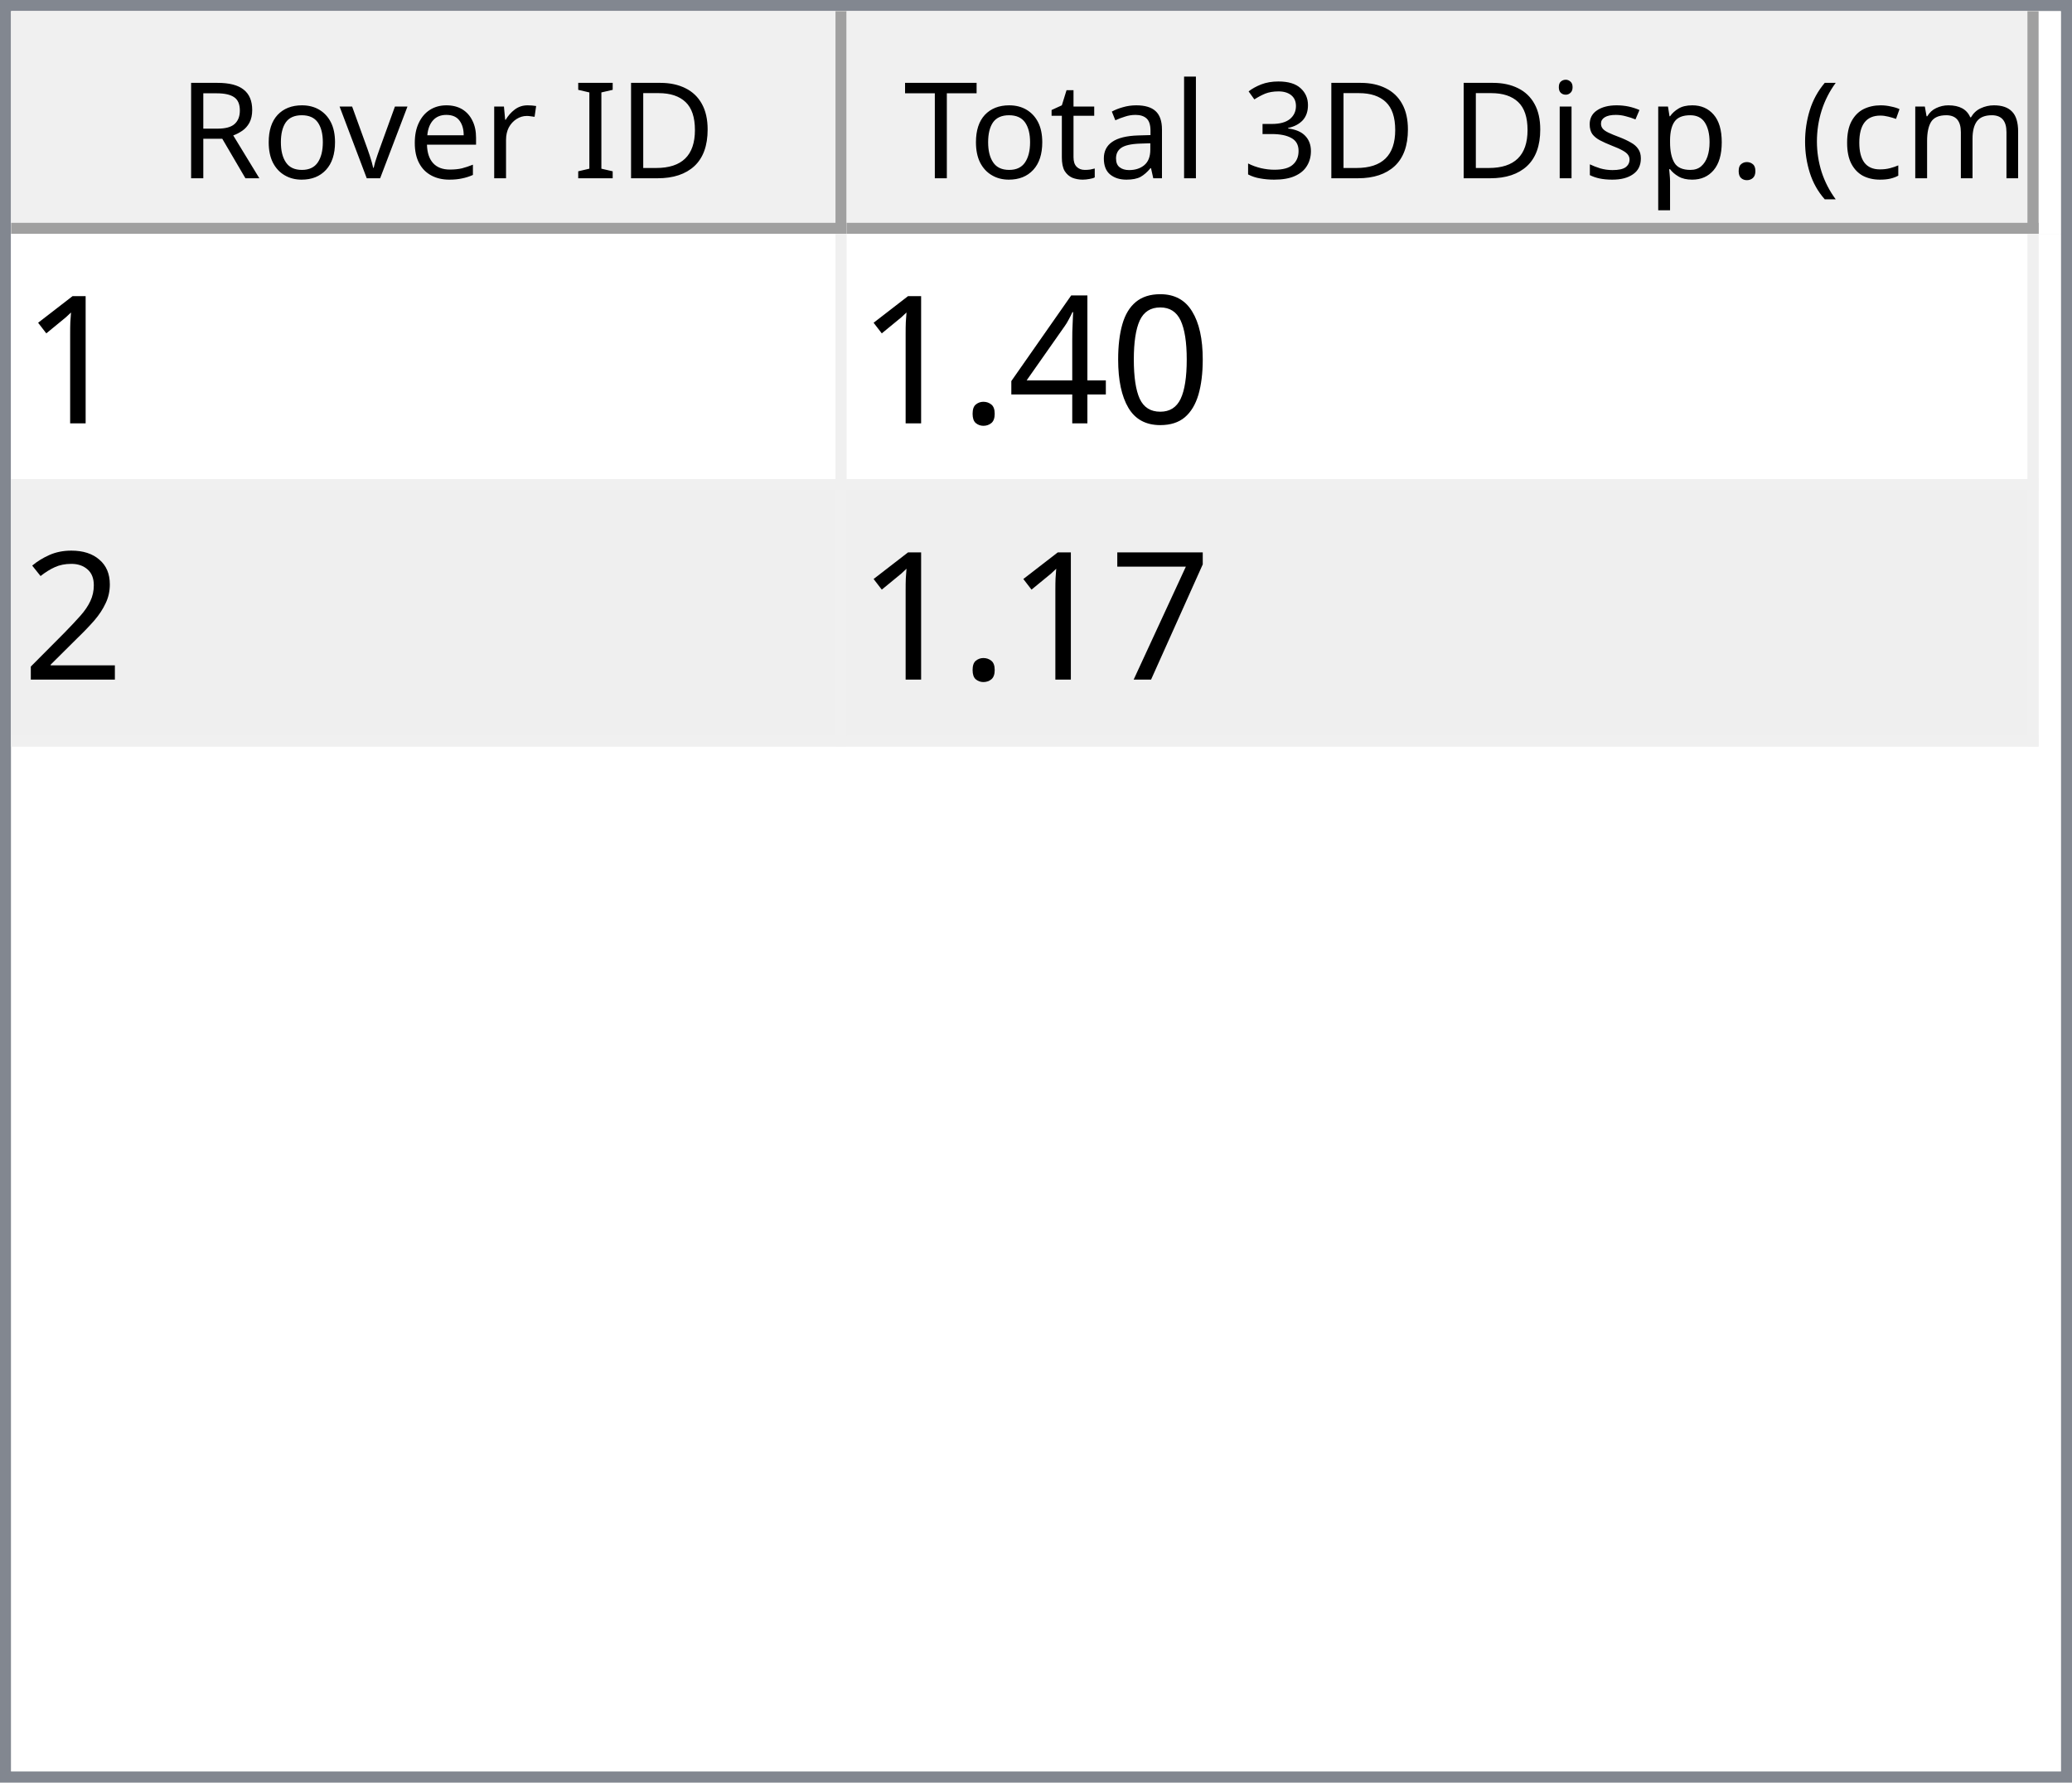
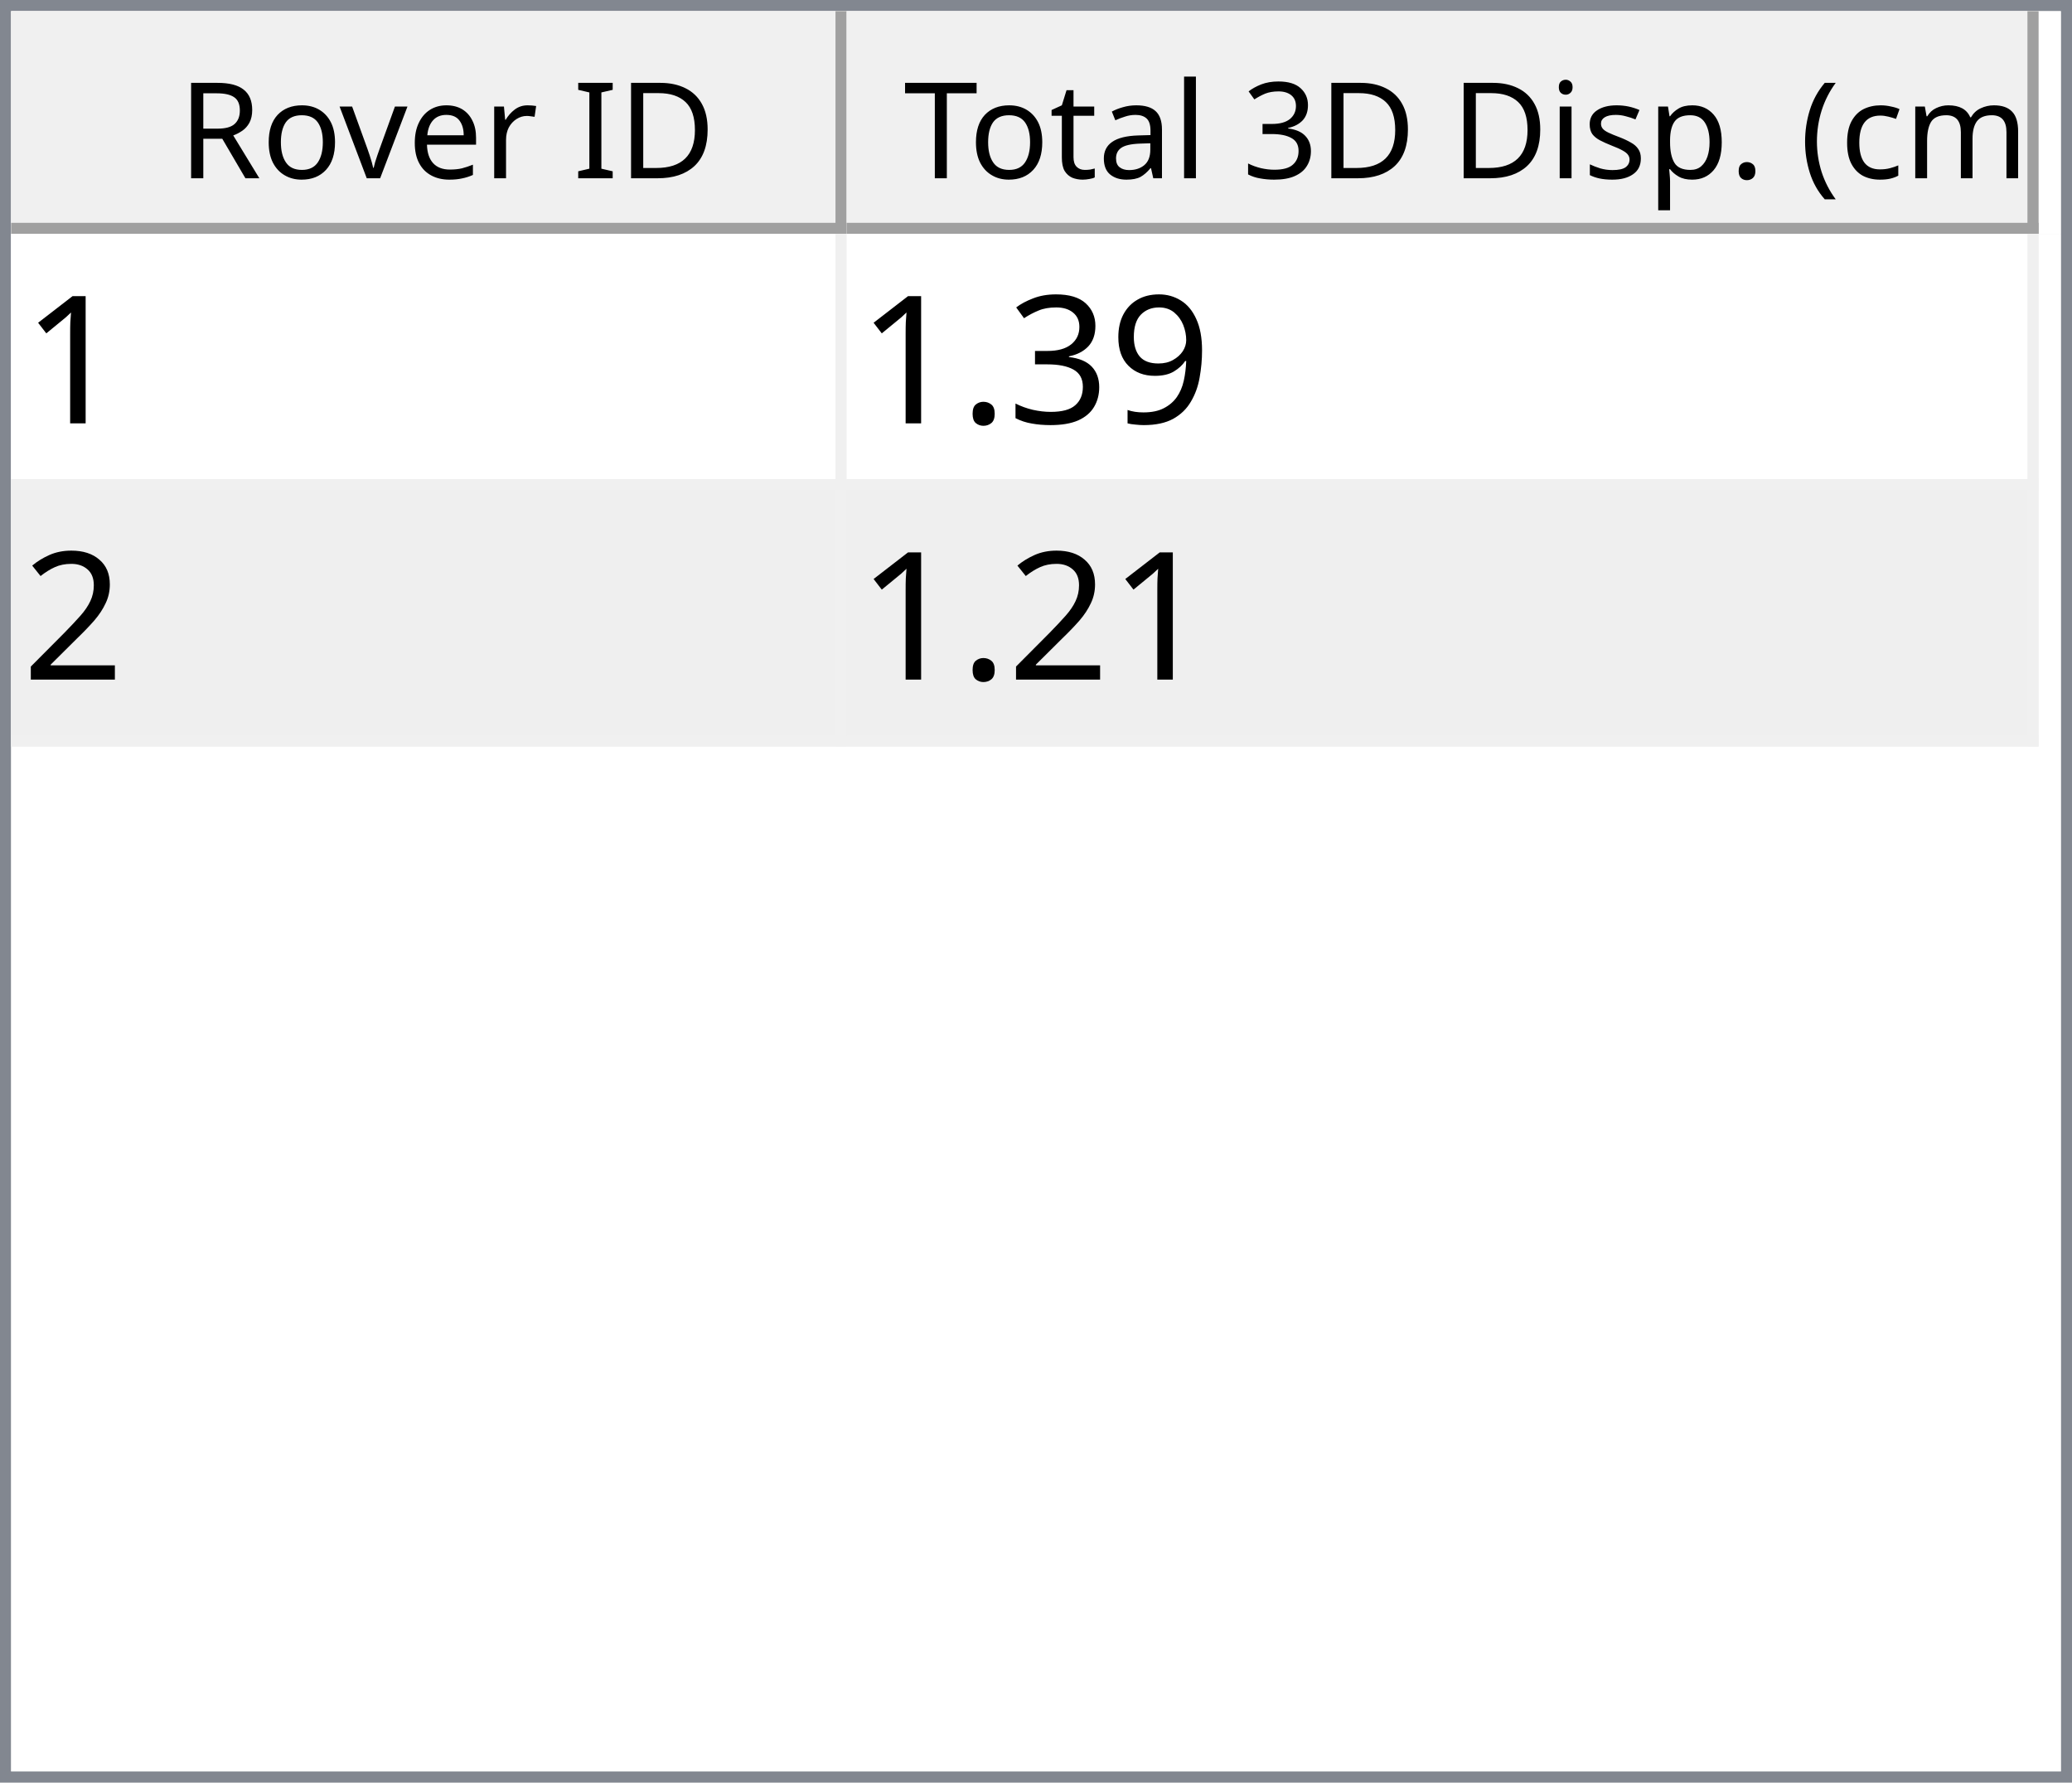
<svg xmlns="http://www.w3.org/2000/svg" style="fill-opacity:1; color-rendering:auto; color-interpolation:auto; text-rendering:auto; stroke:black; stroke-linecap:square; stroke-miterlimit:10; shape-rendering:auto; stroke-opacity:1; fill:black; stroke-dasharray:none; font-weight:normal; stroke-width:1; font-family:'Dialog'; font-style:normal; stroke-linejoin:miter; font-size:12px; stroke-dashoffset:0; image-rendering:auto;" width="186" height="160">
  <defs id="genericDefs" />
  <g>
    <defs id="defs1">
      <clipPath clipPathUnits="userSpaceOnUse" id="clipPath1">
        <path d="M0 0 L186 0 L186 160 L0 160 L0 0 Z" />
      </clipPath>
      <clipPath clipPathUnits="userSpaceOnUse" id="clipPath2">
        <path d="M0 0 L0 160 L186 160 L186 0 Z" />
      </clipPath>
      <clipPath clipPathUnits="userSpaceOnUse" id="clipPath3">
        <path d="M0 0 L0 20 L184 20 L184 0 Z" />
      </clipPath>
      <clipPath clipPathUnits="userSpaceOnUse" id="clipPath4">
        <path d="M0 0 L0 20 L75 20 L75 0 Z" />
      </clipPath>
      <clipPath clipPathUnits="userSpaceOnUse" id="clipPath5">
        <path d="M1 1 L1 19 L74 19 L74 1 Z" />
      </clipPath>
      <clipPath clipPathUnits="userSpaceOnUse" id="clipPath6">
        <path d="M0 0 L0 18 L73 18 L73 0 Z" />
      </clipPath>
      <clipPath clipPathUnits="userSpaceOnUse" id="clipPath7">
        <path d="M-0.5 -0.5 L-0.5 19.5 L74.5 19.5 L74.5 -0.5 Z" />
      </clipPath>
      <clipPath clipPathUnits="userSpaceOnUse" id="clipPath8">
        <path d="M0 0 L0 20 L107 20 L107 0 Z" />
      </clipPath>
      <clipPath clipPathUnits="userSpaceOnUse" id="clipPath9">
        <path d="M1 1 L1 19 L106 19 L106 1 Z" />
      </clipPath>
      <clipPath clipPathUnits="userSpaceOnUse" id="clipPath10">
        <path d="M0 0 L0 18 L105 18 L105 0 Z" />
      </clipPath>
      <clipPath clipPathUnits="userSpaceOnUse" id="clipPath11">
        <path d="M-0.5 -0.5 L-0.5 19.5 L106.5 19.5 L106.5 -0.5 Z" />
      </clipPath>
      <clipPath clipPathUnits="userSpaceOnUse" id="clipPath12">
        <path d="M0 0 L0 138 L184 138 L184 0 Z" />
      </clipPath>
      <clipPath clipPathUnits="userSpaceOnUse" id="clipPath13">
        <path d="M0 0 L0 46 L182 46 L182 0 Z" />
      </clipPath>
      <clipPath clipPathUnits="userSpaceOnUse" id="clipPath14">
        <path d="M-0.5 -0.5 L-0.5 45.5 L181.5 45.5 L181.5 -0.5 Z" />
      </clipPath>
      <clipPath clipPathUnits="userSpaceOnUse" id="clipPath15">
        <path d="M0 0 L0 22 L74 22 L74 0 Z" />
      </clipPath>
      <clipPath clipPathUnits="userSpaceOnUse" id="clipPath16">
        <path d="M0 0 L0 22 L106 22 L106 0 Z" />
      </clipPath>
      <font horiz-adv-x="64.551" id="font1">
        <font-face ascent="107.91" descent="25.098" units-per-em="100" style="font-style:normal; font-family:Segoe UI; font-weight:normal;" />
        <missing-glyph horiz-adv-x="64.551" d="M8.109 0 L8.109 68.266 L56.453 68.266 L56.453 0 L8.109 0 ZM15.328 7.234 L49.219 7.234 L49.219 61.031 L15.328 61.031 L15.328 7.234 Z" />
        <glyph unicode="D" horiz-adv-x="70.117" d="M9.188 0 L9.188 70.016 L28.516 70.016 Q65.531 70.016 65.531 35.891 Q65.531 19.672 55.25 9.836 Q44.969 0 27.734 0 L9.188 0 ZM17.391 62.594 L17.391 7.422 L27.828 7.422 Q41.609 7.422 49.273 14.797 Q56.938 22.172 56.938 35.688 Q56.938 62.594 28.328 62.594 L17.391 62.594 Z" />
        <glyph unicode="I" horiz-adv-x="26.611" d="M17.391 0 L9.188 0 L9.188 70.016 L17.391 70.016 L17.391 0 Z" />
        <glyph unicode=" " horiz-adv-x="27.393" d="" />
        <glyph unicode="r" horiz-adv-x="34.766" d="M34.188 41.891 Q32.078 43.5 28.125 43.5 Q23 43.5 19.555 38.672 Q16.109 33.844 16.109 25.484 L16.109 0 L8.109 0 L8.109 50 L16.109 50 L16.109 39.703 L16.312 39.703 Q18.016 44.969 21.531 47.922 Q25.047 50.875 29.391 50.875 Q32.516 50.875 34.188 50.203 L34.188 41.891 Z" />
        <glyph unicode="e" horiz-adv-x="52.295" d="M48.297 23 L12.984 23 Q13.188 14.656 17.484 10.109 Q21.781 5.562 29.297 5.562 Q37.75 5.562 44.828 11.141 L44.828 3.609 Q38.234 -1.172 27.391 -1.172 Q16.797 -1.172 10.742 5.641 Q4.688 12.453 4.688 24.812 Q4.688 36.469 11.305 43.82 Q17.922 51.172 27.734 51.172 Q37.547 51.172 42.922 44.828 Q48.297 38.484 48.297 27.203 L48.297 23 ZM40.094 29.781 Q40.047 36.719 36.75 40.578 Q33.453 44.438 27.594 44.438 Q21.922 44.438 17.969 40.383 Q14.016 36.328 13.094 29.781 L40.094 29.781 Z" />
        <glyph unicode="v" horiz-adv-x="47.9" d="M47.406 50 L27.484 0 L19.625 0 L0.688 50 L9.469 50 L22.172 13.672 Q23.578 9.672 23.922 6.688 L24.125 6.688 Q24.609 10.453 25.688 13.484 L38.969 50 L47.406 50 Z" />
        <glyph unicode="o" horiz-adv-x="58.594" d="M29 -1.172 Q17.922 -1.172 11.305 5.836 Q4.688 12.844 4.688 24.422 Q4.688 37.016 11.57 44.094 Q18.453 51.172 30.172 51.172 Q41.359 51.172 47.633 44.289 Q53.906 37.406 53.906 25.203 Q53.906 13.234 47.141 6.031 Q40.375 -1.172 29 -1.172 ZM29.594 44.438 Q21.875 44.438 17.383 39.188 Q12.891 33.938 12.891 24.703 Q12.891 15.828 17.43 10.695 Q21.969 5.562 29.594 5.562 Q37.359 5.562 41.531 10.594 Q45.703 15.625 45.703 24.906 Q45.703 34.281 41.531 39.359 Q37.359 44.438 29.594 44.438 Z" />
        <glyph unicode="R" horiz-adv-x="59.814" d="M59.375 0 L49.609 0 L37.891 19.625 Q36.281 22.359 34.766 24.289 Q33.25 26.219 31.664 27.438 Q30.078 28.656 28.25 29.219 Q26.422 29.781 24.125 29.781 L17.391 29.781 L17.391 0 L9.188 0 L9.188 70.016 L30.078 70.016 Q34.672 70.016 38.555 68.867 Q42.438 67.719 45.289 65.375 Q48.141 63.031 49.758 59.547 Q51.375 56.062 51.375 51.375 Q51.375 47.703 50.273 44.656 Q49.172 41.609 47.148 39.211 Q45.125 36.812 42.266 35.133 Q39.406 33.453 35.844 32.516 L35.844 32.328 Q37.594 31.547 38.891 30.547 Q40.188 29.547 41.359 28.18 Q42.531 26.812 43.68 25.078 Q44.828 23.344 46.234 21.047 L59.375 0 ZM17.391 62.594 L17.391 37.203 L28.516 37.203 Q31.594 37.203 34.203 38.133 Q36.812 39.062 38.719 40.797 Q40.625 42.531 41.703 45.047 Q42.781 47.562 42.781 50.688 Q42.781 56.297 39.141 59.445 Q35.5 62.594 28.609 62.594 L17.391 62.594 Z" />
        <glyph unicode=")" horiz-adv-x="30.176" d="M8.297 -15.922 L1.172 -15.922 Q16.406 2.344 16.406 26.812 Q16.406 51.469 1.078 70.016 L8.297 70.016 Q23.531 52.156 23.531 26.703 Q23.531 1.375 8.297 -15.922 Z" />
        <glyph unicode="m" horiz-adv-x="86.133" d="M79.109 0 L71.094 0 L71.094 28.719 Q71.094 37.016 68.531 40.727 Q65.969 44.438 59.906 44.438 Q54.781 44.438 51.195 39.75 Q47.609 35.062 47.609 28.516 L47.609 0 L39.594 0 L39.594 29.688 Q39.594 44.438 28.219 44.438 Q22.953 44.438 19.531 40.016 Q16.109 35.594 16.109 28.516 L16.109 0 L8.109 0 L8.109 50 L16.109 50 L16.109 42.094 L16.312 42.094 Q21.625 51.172 31.844 51.172 Q36.969 51.172 40.773 48.312 Q44.578 45.453 46 40.828 Q51.562 51.172 62.594 51.172 Q79.109 51.172 79.109 30.812 L79.109 0 Z" />
        <glyph unicode="c" horiz-adv-x="46.191" d="M42.188 2.297 Q36.422 -1.172 28.516 -1.172 Q17.828 -1.172 11.258 5.789 Q4.688 12.75 4.688 23.828 Q4.688 36.188 11.766 43.68 Q18.844 51.172 30.672 51.172 Q37.25 51.172 42.281 48.734 L42.281 40.531 Q36.719 44.438 30.375 44.438 Q22.703 44.438 17.797 38.945 Q12.891 33.453 12.891 24.516 Q12.891 15.719 17.508 10.641 Q22.125 5.562 29.891 5.562 Q36.422 5.562 42.188 9.906 L42.188 2.297 Z" />
        <glyph unicode="(" horiz-adv-x="30.176" d="M29.109 -15.922 L21.969 -15.922 Q6.844 1.375 6.844 26.703 Q6.844 52.156 21.969 70.016 L29.203 70.016 Q13.875 51.469 13.875 26.812 Q13.875 2.344 29.109 -15.922 Z" />
        <glyph unicode="." horiz-adv-x="21.68" d="M10.891 -1.078 Q8.641 -1.078 7.055 0.539 Q5.469 2.156 5.469 4.391 Q5.469 6.641 7.055 8.273 Q8.641 9.906 10.891 9.906 Q13.188 9.906 14.797 8.273 Q16.406 6.641 16.406 4.391 Q16.406 2.156 14.797 0.539 Q13.188 -1.078 10.891 -1.078 Z" />
        <glyph unicode="p" horiz-adv-x="58.789" d="M16.312 7.234 L16.109 7.234 L16.109 -23 L8.109 -23 L8.109 50 L16.109 50 L16.109 41.219 L16.312 41.219 Q22.219 51.172 33.594 51.172 Q43.266 51.172 48.688 44.461 Q54.109 37.75 54.109 26.469 Q54.109 13.922 48 6.375 Q41.891 -1.172 31.297 -1.172 Q21.578 -1.172 16.312 7.234 ZM16.109 27.391 L16.109 20.406 Q16.109 14.203 20.141 9.883 Q24.172 5.562 30.375 5.562 Q37.641 5.562 41.773 11.133 Q45.906 16.703 45.906 26.609 Q45.906 34.969 42.047 39.703 Q38.188 44.438 31.594 44.438 Q24.609 44.438 20.359 39.578 Q16.109 34.719 16.109 27.391 Z" />
        <glyph unicode="s" horiz-adv-x="42.432" d="M5.078 1.812 L5.078 10.406 Q11.625 5.562 19.484 5.562 Q30.031 5.562 30.031 12.594 Q30.031 14.594 29.125 15.992 Q28.219 17.391 26.68 18.461 Q25.141 19.531 23.07 20.383 Q21 21.234 18.609 22.172 Q15.281 23.484 12.766 24.828 Q10.25 26.172 8.57 27.859 Q6.891 29.547 6.031 31.695 Q5.172 33.844 5.172 36.719 Q5.172 40.234 6.789 42.945 Q8.406 45.656 11.086 47.484 Q13.766 49.312 17.211 50.242 Q20.656 51.172 24.312 51.172 Q30.812 51.172 35.938 48.922 L35.938 40.828 Q30.422 44.438 23.25 44.438 Q21 44.438 19.195 43.922 Q17.391 43.406 16.094 42.477 Q14.797 41.547 14.086 40.258 Q13.375 38.969 13.375 37.406 Q13.375 35.453 14.086 34.133 Q14.797 32.812 16.164 31.789 Q17.531 30.766 19.484 29.938 Q21.438 29.109 23.922 28.125 Q27.25 26.859 29.883 25.516 Q32.516 24.172 34.375 22.484 Q36.234 20.797 37.234 18.602 Q38.234 16.406 38.234 13.375 Q38.234 9.672 36.602 6.938 Q34.969 4.203 32.234 2.398 Q29.5 0.594 25.93 -0.289 Q22.359 -1.172 18.453 -1.172 Q10.75 -1.172 5.078 1.812 Z" />
        <glyph unicode="i" horiz-adv-x="24.219" d="M12.203 62.703 Q10.062 62.703 8.547 64.164 Q7.031 65.625 7.031 67.875 Q7.031 70.125 8.547 71.609 Q10.062 73.094 12.203 73.094 Q14.406 73.094 15.945 71.609 Q17.484 70.125 17.484 67.875 Q17.484 65.719 15.945 64.211 Q14.406 62.703 12.203 62.703 ZM16.109 0 L8.109 0 L8.109 50 L16.109 50 L16.109 0 Z" />
        <glyph unicode="3" horiz-adv-x="53.906" d="M46.531 19.828 Q46.531 15.094 44.75 11.211 Q42.969 7.328 39.719 4.57 Q36.469 1.812 31.93 0.297 Q27.391 -1.219 21.922 -1.219 Q11.922 -1.219 6 2.594 L6 11.188 Q13.094 5.609 22.219 5.609 Q25.875 5.609 28.828 6.539 Q31.781 7.469 33.906 9.227 Q36.031 10.984 37.18 13.477 Q38.328 15.969 38.328 19.094 Q38.328 32.812 18.797 32.812 L12.984 32.812 L12.984 39.594 L18.5 39.594 Q35.797 39.594 35.797 52.484 Q35.797 64.406 22.609 64.406 Q15.188 64.406 8.688 59.422 L8.688 67.188 Q15.375 71.188 24.609 71.188 Q29 71.188 32.57 69.969 Q36.141 68.75 38.68 66.555 Q41.219 64.359 42.609 61.281 Q44 58.203 44 54.5 Q44 40.672 30.031 36.719 L30.031 36.531 Q33.594 36.141 36.625 34.797 Q39.656 33.453 41.852 31.305 Q44.047 29.156 45.289 26.25 Q46.531 23.344 46.531 19.828 Z" />
        <glyph unicode="l" horiz-adv-x="24.219" d="M16.109 0 L8.109 0 L8.109 74.031 L16.109 74.031 L16.109 0 Z" />
        <glyph unicode="a" horiz-adv-x="50.879" d="M43.891 0 L35.891 0 L35.891 7.812 L35.688 7.812 Q30.469 -1.172 20.312 -1.172 Q12.844 -1.172 8.617 2.781 Q4.391 6.734 4.391 13.281 Q4.391 27.297 20.906 29.594 L35.891 31.688 Q35.891 44.438 25.594 44.438 Q16.547 44.438 9.281 38.281 L9.281 46.484 Q16.656 51.172 26.266 51.172 Q43.891 51.172 43.891 32.516 L43.891 0 ZM35.891 25.297 L23.828 23.641 Q18.266 22.859 15.43 20.875 Q12.594 18.891 12.594 13.875 Q12.594 10.203 15.211 7.883 Q17.828 5.562 22.172 5.562 Q28.125 5.562 32.008 9.742 Q35.891 13.922 35.891 20.312 L35.891 25.297 Z" />
        <glyph unicode="t" horiz-adv-x="33.887" d="M31.297 0.484 Q28.469 -1.078 23.828 -1.078 Q10.688 -1.078 10.688 13.578 L10.688 43.172 L2.094 43.172 L2.094 50 L10.688 50 L10.688 62.203 L18.703 64.797 L18.703 50 L31.297 50 L31.297 43.172 L18.703 43.172 L18.703 14.984 Q18.703 9.969 20.414 7.82 Q22.125 5.672 26.078 5.672 Q29.109 5.672 31.297 7.328 L31.297 0.484 Z" />
        <glyph unicode="T" horiz-adv-x="52.393" d="M50.594 62.594 L30.375 62.594 L30.375 0 L22.172 0 L22.172 62.594 L2 62.594 L2 70.016 L50.594 70.016 L50.594 62.594 Z" />
      </font>
      <font horiz-adv-x="75.0" id="font2">
        <font-face ascent="100.537" descent="21.973" units-per-em="100" style="font-style:normal; font-family:sans-serif; font-weight:normal;" />
        <missing-glyph horiz-adv-x="75.0" d="M12.5 0 L12.5 62.5 L62.5 62.5 L62.5 0 L12.5 0 ZM14.062 1.562 L60.938 1.562 L60.938 60.938 L14.062 60.938 L14.062 1.562 Z" />
        <glyph unicode="1" horiz-adv-x="55.615" d="M37.25 0 L28.469 0 L28.469 56 Q25.297 52.984 20.141 49.953 Q14.984 46.922 10.891 45.406 L10.891 53.906 Q18.266 57.375 23.781 62.305 Q29.297 67.234 31.594 71.875 L37.25 71.875 L37.25 0 Z" />
-         <glyph unicode="0" horiz-adv-x="55.615" d="M4.156 35.297 Q4.156 48 6.766 55.742 Q9.375 63.484 14.523 67.68 Q19.672 71.875 27.484 71.875 Q33.25 71.875 37.594 69.555 Q41.938 67.234 44.773 62.867 Q47.609 58.5 49.219 52.227 Q50.828 45.953 50.828 35.297 Q50.828 22.703 48.242 14.969 Q45.656 7.234 40.508 3.008 Q35.359 -1.219 27.484 -1.219 Q17.141 -1.219 11.234 6.203 Q4.156 15.141 4.156 35.297 ZM13.188 35.297 Q13.188 17.672 17.312 11.836 Q21.438 6 27.484 6 Q33.547 6 37.672 11.859 Q41.797 17.719 41.797 35.297 Q41.797 52.984 37.672 58.789 Q33.547 64.594 27.391 64.594 Q21.344 64.594 17.719 59.469 Q13.188 52.938 13.188 35.297 Z" />
-         <glyph unicode="4" horiz-adv-x="55.615" d="M32.328 0 L32.328 17.141 L1.266 17.141 L1.266 25.203 L33.938 71.578 L41.109 71.578 L41.109 25.203 L50.781 25.203 L50.781 17.141 L41.109 17.141 L41.109 0 L32.328 0 ZM32.328 25.203 L32.328 57.469 L9.906 25.203 L32.328 25.203 Z" />
+         <glyph unicode="9" horiz-adv-x="55.615" d="M5.469 16.547 L13.922 17.328 Q14.984 11.375 18.016 8.688 Q21.047 6 25.781 6 Q29.828 6 32.883 7.859 Q35.938 9.719 37.891 12.82 Q39.844 15.922 41.164 21.195 Q42.484 26.469 42.484 31.938 Q42.484 32.516 42.438 33.688 Q39.797 29.5 35.234 26.883 Q30.672 24.266 25.344 24.266 Q16.453 24.266 10.305 30.711 Q4.156 37.156 4.156 47.703 Q4.156 58.594 10.578 65.234 Q17 71.875 26.656 71.875 Q33.641 71.875 39.43 68.117 Q45.219 64.359 48.219 57.398 Q51.219 50.438 51.219 37.25 Q51.219 23.531 48.242 15.406 Q45.266 7.281 39.383 3.031 Q33.5 -1.219 25.594 -1.219 Q17.188 -1.219 11.867 3.445 Q6.547 8.109 5.469 16.547 ZM41.453 48.141 Q41.453 55.719 37.43 60.156 Q33.406 64.594 27.734 64.594 Q21.875 64.594 17.531 59.812 Q13.188 55.031 13.188 47.406 Q13.188 40.578 17.312 36.305 Q21.438 32.031 27.484 32.031 Q33.594 32.031 37.523 36.305 Q41.453 40.578 41.453 48.141 Z" />
+         <glyph unicode="3" horiz-adv-x="55.615" d="M4.203 18.891 L12.984 20.062 Q14.5 12.594 18.141 9.297 Q21.781 6 27 6 Q33.203 6 37.477 10.297 Q41.75 14.594 41.75 20.953 Q41.75 27 37.797 30.93 Q33.844 34.859 27.734 34.859 Q25.25 34.859 21.531 33.891 L22.516 41.609 Q23.391 41.5 23.922 41.5 Q29.547 41.5 34.039 44.43 Q38.531 47.359 38.531 53.469 Q38.531 58.297 35.258 61.477 Q31.984 64.656 26.812 64.656 Q21.688 64.656 18.266 61.43 Q14.844 58.203 13.875 51.766 L5.078 53.328 Q6.688 62.156 12.398 67.016 Q18.109 71.875 26.609 71.875 Q32.469 71.875 37.398 69.359 Q42.328 66.844 44.945 62.5 Q47.562 58.156 47.562 53.266 Q47.562 48.641 45.07 44.828 Q42.578 41.016 37.703 38.766 Q44.047 37.312 47.562 32.695 Q51.078 28.078 51.078 21.141 Q51.078 11.766 44.242 5.25 Q37.406 -1.266 26.953 -1.266 Q17.531 -1.266 11.305 4.352 Q5.078 9.969 4.203 18.891 Z" />
        <glyph unicode="." horiz-adv-x="27.783" d="M9.078 0 L9.078 10.016 L19.094 10.016 L19.094 0 L9.078 0 Z" />
        <glyph unicode="2" horiz-adv-x="55.615" d="M50.344 8.453 L50.344 0 L3.031 0 Q2.938 3.172 4.047 6.109 Q5.859 10.938 9.836 15.625 Q13.812 20.312 21.344 26.469 Q33.016 36.031 37.117 41.625 Q41.219 47.219 41.219 52.203 Q41.219 57.422 37.477 61.008 Q33.734 64.594 27.734 64.594 Q21.391 64.594 17.578 60.789 Q13.766 56.984 13.719 50.25 L4.688 51.172 Q5.609 61.281 11.664 66.578 Q17.719 71.875 27.938 71.875 Q38.234 71.875 44.242 66.164 Q50.25 60.453 50.25 52 Q50.25 47.703 48.492 43.555 Q46.734 39.406 42.656 34.812 Q38.578 30.219 29.109 22.219 Q21.188 15.578 18.945 13.211 Q16.703 10.844 15.234 8.453 L50.344 8.453 Z" />
-         <glyph unicode="7" horiz-adv-x="55.615" d="M4.734 62.203 L4.734 70.656 L51.078 70.656 L51.078 63.812 Q44.234 56.547 37.523 44.484 Q30.812 32.422 27.156 19.672 Q24.516 10.688 23.781 0 L14.75 0 Q14.891 8.453 18.062 20.414 Q21.234 32.375 27.172 43.484 Q33.109 54.594 39.797 62.203 L4.734 62.203 Z" />
      </font>
    </defs>
    <g style="fill:white; stroke:white;">
      <rect x="0" y="0" width="186" style="clip-path:url(#clipPath1); stroke:none;" height="160" />
    </g>
    <g style="fill:white; text-rendering:optimizeSpeed; color-rendering:optimizeSpeed; image-rendering:optimizeSpeed; shape-rendering:crispEdges; stroke:white; color-interpolation:sRGB;">
      <rect x="0" width="186" height="160" y="0" style="stroke:none;" />
      <path style="stroke:none;" d="M0 160 L186 160 L186 0 L0 0 Z" />
    </g>
    <g style="fill:rgb(240,240,240); font-family:'Segoe UI'; stroke:rgb(240,240,240);">
      <rect x="0" y="0" width="186" style="clip-path:url(#clipPath2); stroke:none;" height="160" />
    </g>
    <g style="fill:rgb(130,135,144); font-family:'Segoe UI'; stroke:rgb(130,135,144);">
      <path d="M0 0 L186 0 L186 160 L0 160 L0 0 ZM1 1 L185 1 L185 159 L1 159 L1 1 Z" style="fill-rule:evenodd; clip-path:url(#clipPath2); stroke:none;" />
    </g>
    <g style="fill:white; font-family:'Segoe UI'; stroke:white;" transform="translate(1,1)">
      <rect x="0" y="0" width="184" style="clip-path:url(#clipPath3); stroke:none;" height="20" />
    </g>
    <g style="fill:rgb(240,240,240); font-family:'Segoe UI'; stroke:rgb(240,240,240);" transform="translate(1,1)">
      <rect x="0" y="0" width="75" style="clip-path:url(#clipPath4); stroke:none;" height="20" />
    </g>
    <g style="font-family:'Segoe UI';" transform="translate(2,2)">
      <text x="14" xml:space="preserve" y="14" style="clip-path:url(#clipPath6); stroke:none;">Rover ID</text>
    </g>
    <g style="fill:rgb(160,160,160); font-family:'Segoe UI'; stroke:rgb(160,160,160); stroke-linejoin:bevel;" transform="translate(1.5,1.5)">
      <line x1="74" x2="74" y1="0" style="fill:none; clip-path:url(#clipPath7);" y2="19" />
    </g>
    <g style="fill:rgb(160,160,160); font-family:'Segoe UI'; stroke:rgb(160,160,160); stroke-linejoin:bevel;" transform="matrix(1,0,0,1,1,1) translate(0.5,0.5)">
      <line x1="0" x2="74" y1="19" style="fill:none; clip-path:url(#clipPath7);" y2="19" />
    </g>
    <g style="fill:rgb(240,240,240); font-family:'Segoe UI'; stroke:rgb(240,240,240);" transform="translate(76,1)">
      <rect x="0" y="0" width="107" style="clip-path:url(#clipPath8); stroke:none;" height="20" />
    </g>
    <g style="font-family:'Segoe UI';" transform="translate(77,2)">
      <text x="1" xml:space="preserve" y="14" style="clip-path:url(#clipPath10); stroke:none;"> Total 3D Disp. (cm)</text>
    </g>
    <g style="fill:rgb(160,160,160); font-family:'Segoe UI'; stroke:rgb(160,160,160); stroke-linejoin:bevel;" transform="translate(76.5,1.5)">
      <line x1="106" x2="106" y1="0" style="fill:none; clip-path:url(#clipPath11);" y2="19" />
    </g>
    <g style="fill:rgb(160,160,160); font-family:'Segoe UI'; stroke:rgb(160,160,160); stroke-linejoin:bevel;" transform="matrix(1,0,0,1,76,1) translate(0.5,0.5)">
      <line x1="0" x2="106" y1="19" style="fill:none; clip-path:url(#clipPath11);" y2="19" />
    </g>
    <g style="fill:white; font-family:'Segoe UI'; stroke:white;" transform="translate(1,21)">
      <rect x="0" y="0" width="184" style="clip-path:url(#clipPath12); stroke:none;" height="138" />
    </g>
    <g style="fill:rgb(240,240,240); font-size:16px; font-family:sans-serif; stroke:rgb(240,240,240);" transform="translate(1,21)">
      <rect x="0" y="0" width="182" style="clip-path:url(#clipPath13); stroke:none;" height="46" />
      <line transform="translate(0.5,0.5)" x1="0" x2="181" y1="22" style="clip-path:url(#clipPath14); fill:none; stroke-linejoin:bevel;" y2="22" />
    </g>
    <g transform="matrix(1,0,0,1,1,21) translate(0.5,0.5)" style="fill:rgb(240,240,240); font-size:16px; font-family:sans-serif; stroke:rgb(240,240,240); stroke-linejoin:bevel;">
      <line x1="0" x2="181" y1="45" style="fill:none; clip-path:url(#clipPath14);" y2="45" />
    </g>
    <g transform="matrix(1,0,0,1,1,21) translate(0.5,0.5)" style="fill:rgb(240,240,240); font-size:16px; font-family:sans-serif; stroke:rgb(240,240,240); stroke-linejoin:bevel;">
      <line x1="74" x2="74" y1="0" style="fill:none; clip-path:url(#clipPath14);" y2="45" />
    </g>
    <g transform="matrix(1,0,0,1,1,21) translate(0.5,0.5)" style="fill:rgb(240,240,240); font-size:16px; font-family:sans-serif; stroke:rgb(240,240,240); stroke-linejoin:bevel;">
      <line x1="181" x2="181" y1="0" style="fill:none; clip-path:url(#clipPath14);" y2="45" />
    </g>
    <g style="fill:white; font-size:16px; font-family:sans-serif; stroke:white;" transform="matrix(1,0,0,1,1,21)">
      <rect x="0" y="0" width="74" style="clip-path:url(#clipPath15); stroke:none;" height="22" />
      <text x="1" y="17" style="fill:black; clip-path:url(#clipPath15); stroke:none;" xml:space="preserve">1</text>
    </g>
    <g style="fill:white; font-size:16px; font-family:sans-serif; stroke:white;" transform="matrix(1,0,0,1,1,21) translate(75,0)">
      <rect x="0" y="0" width="106" style="clip-path:url(#clipPath16); stroke:none;" height="22" />
-       <text x="1" y="17" style="fill:black; clip-path:url(#clipPath16); stroke:none;" xml:space="preserve">1.40</text>
+       <text x="1" y="17" style="fill:black; clip-path:url(#clipPath16); stroke:none;" xml:space="preserve">1.39</text>
    </g>
    <g style="fill:rgb(239,239,239); font-size:16px; font-family:sans-serif; stroke:rgb(239,239,239);" transform="matrix(1,0,0,1,1,21) translate(0,23)">
      <rect x="0" y="0" width="74" style="clip-path:url(#clipPath15); stroke:none;" height="22" />
      <text x="1" y="17" style="fill:black; clip-path:url(#clipPath15); stroke:none;" xml:space="preserve">2</text>
    </g>
    <g style="fill:rgb(239,239,239); font-size:16px; font-family:sans-serif; stroke:rgb(239,239,239);" transform="matrix(1,0,0,1,1,21) translate(75,23)">
      <rect x="0" y="0" width="106" style="clip-path:url(#clipPath16); stroke:none;" height="22" />
-       <text x="1" y="17" style="fill:black; clip-path:url(#clipPath16); stroke:none;" xml:space="preserve">1.17</text>
+       <text x="1" y="17" style="fill:black; clip-path:url(#clipPath16); stroke:none;" xml:space="preserve">1.21</text>
    </g>
  </g>
</svg>
